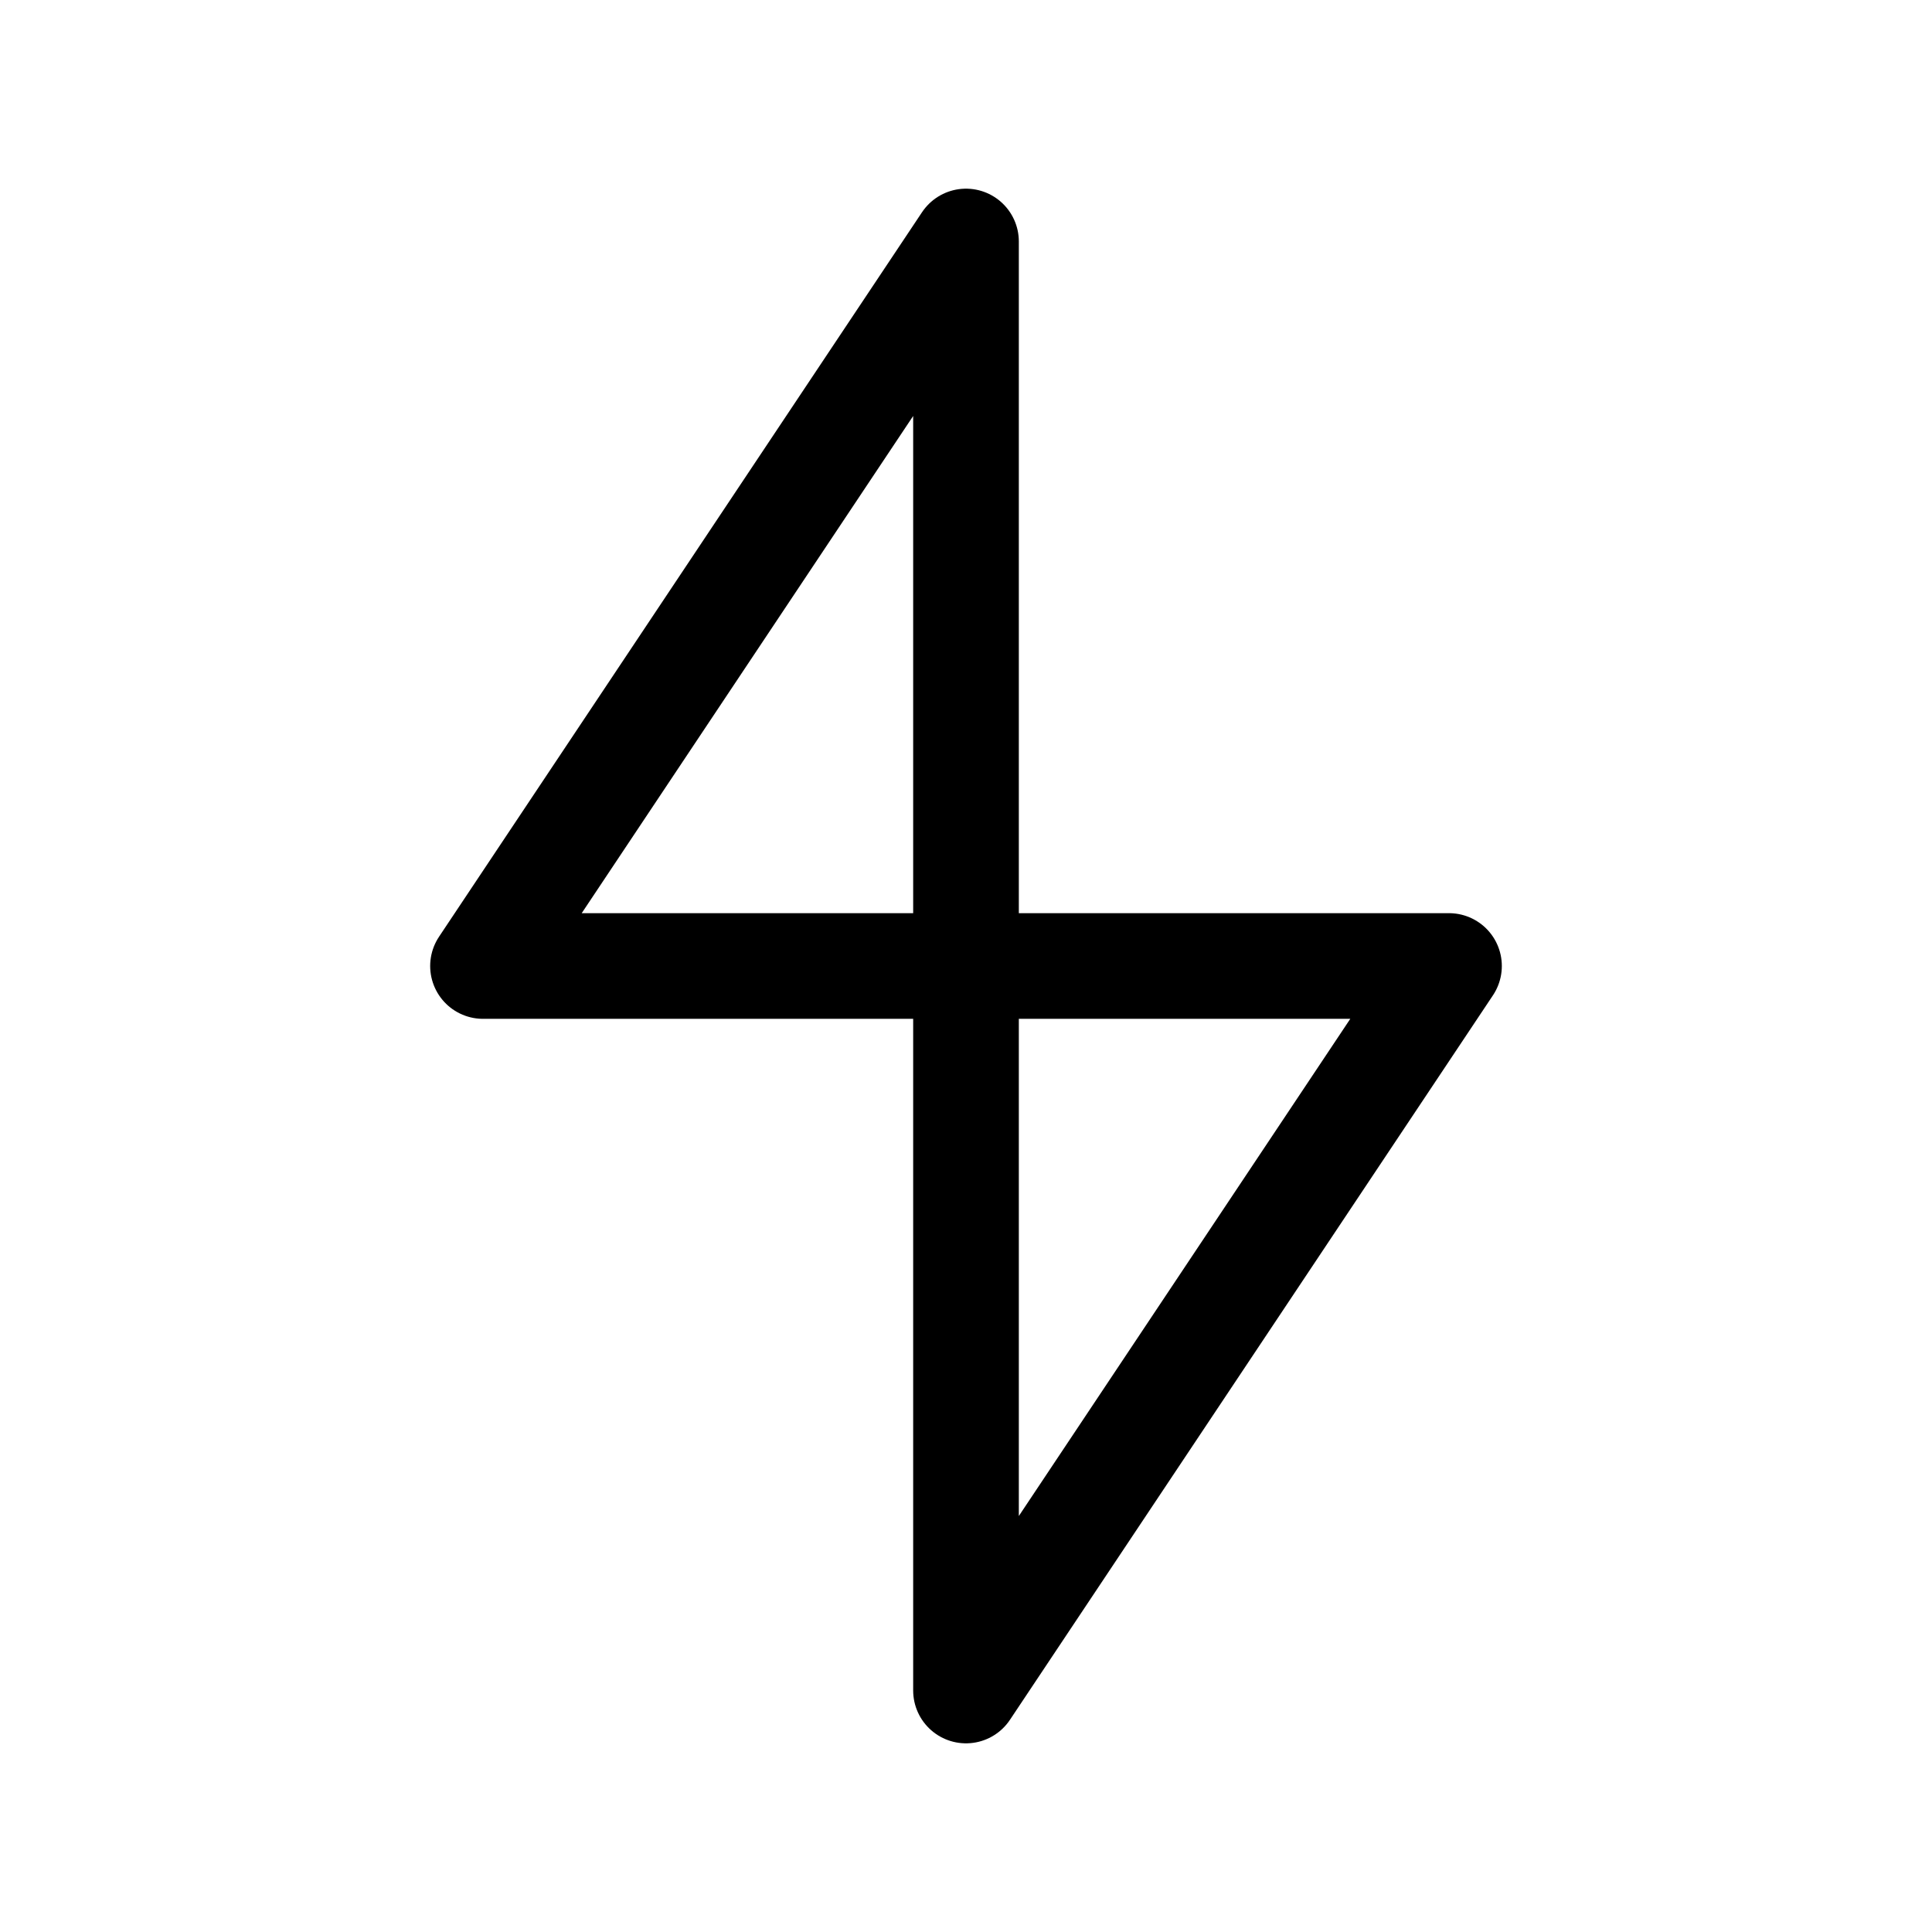
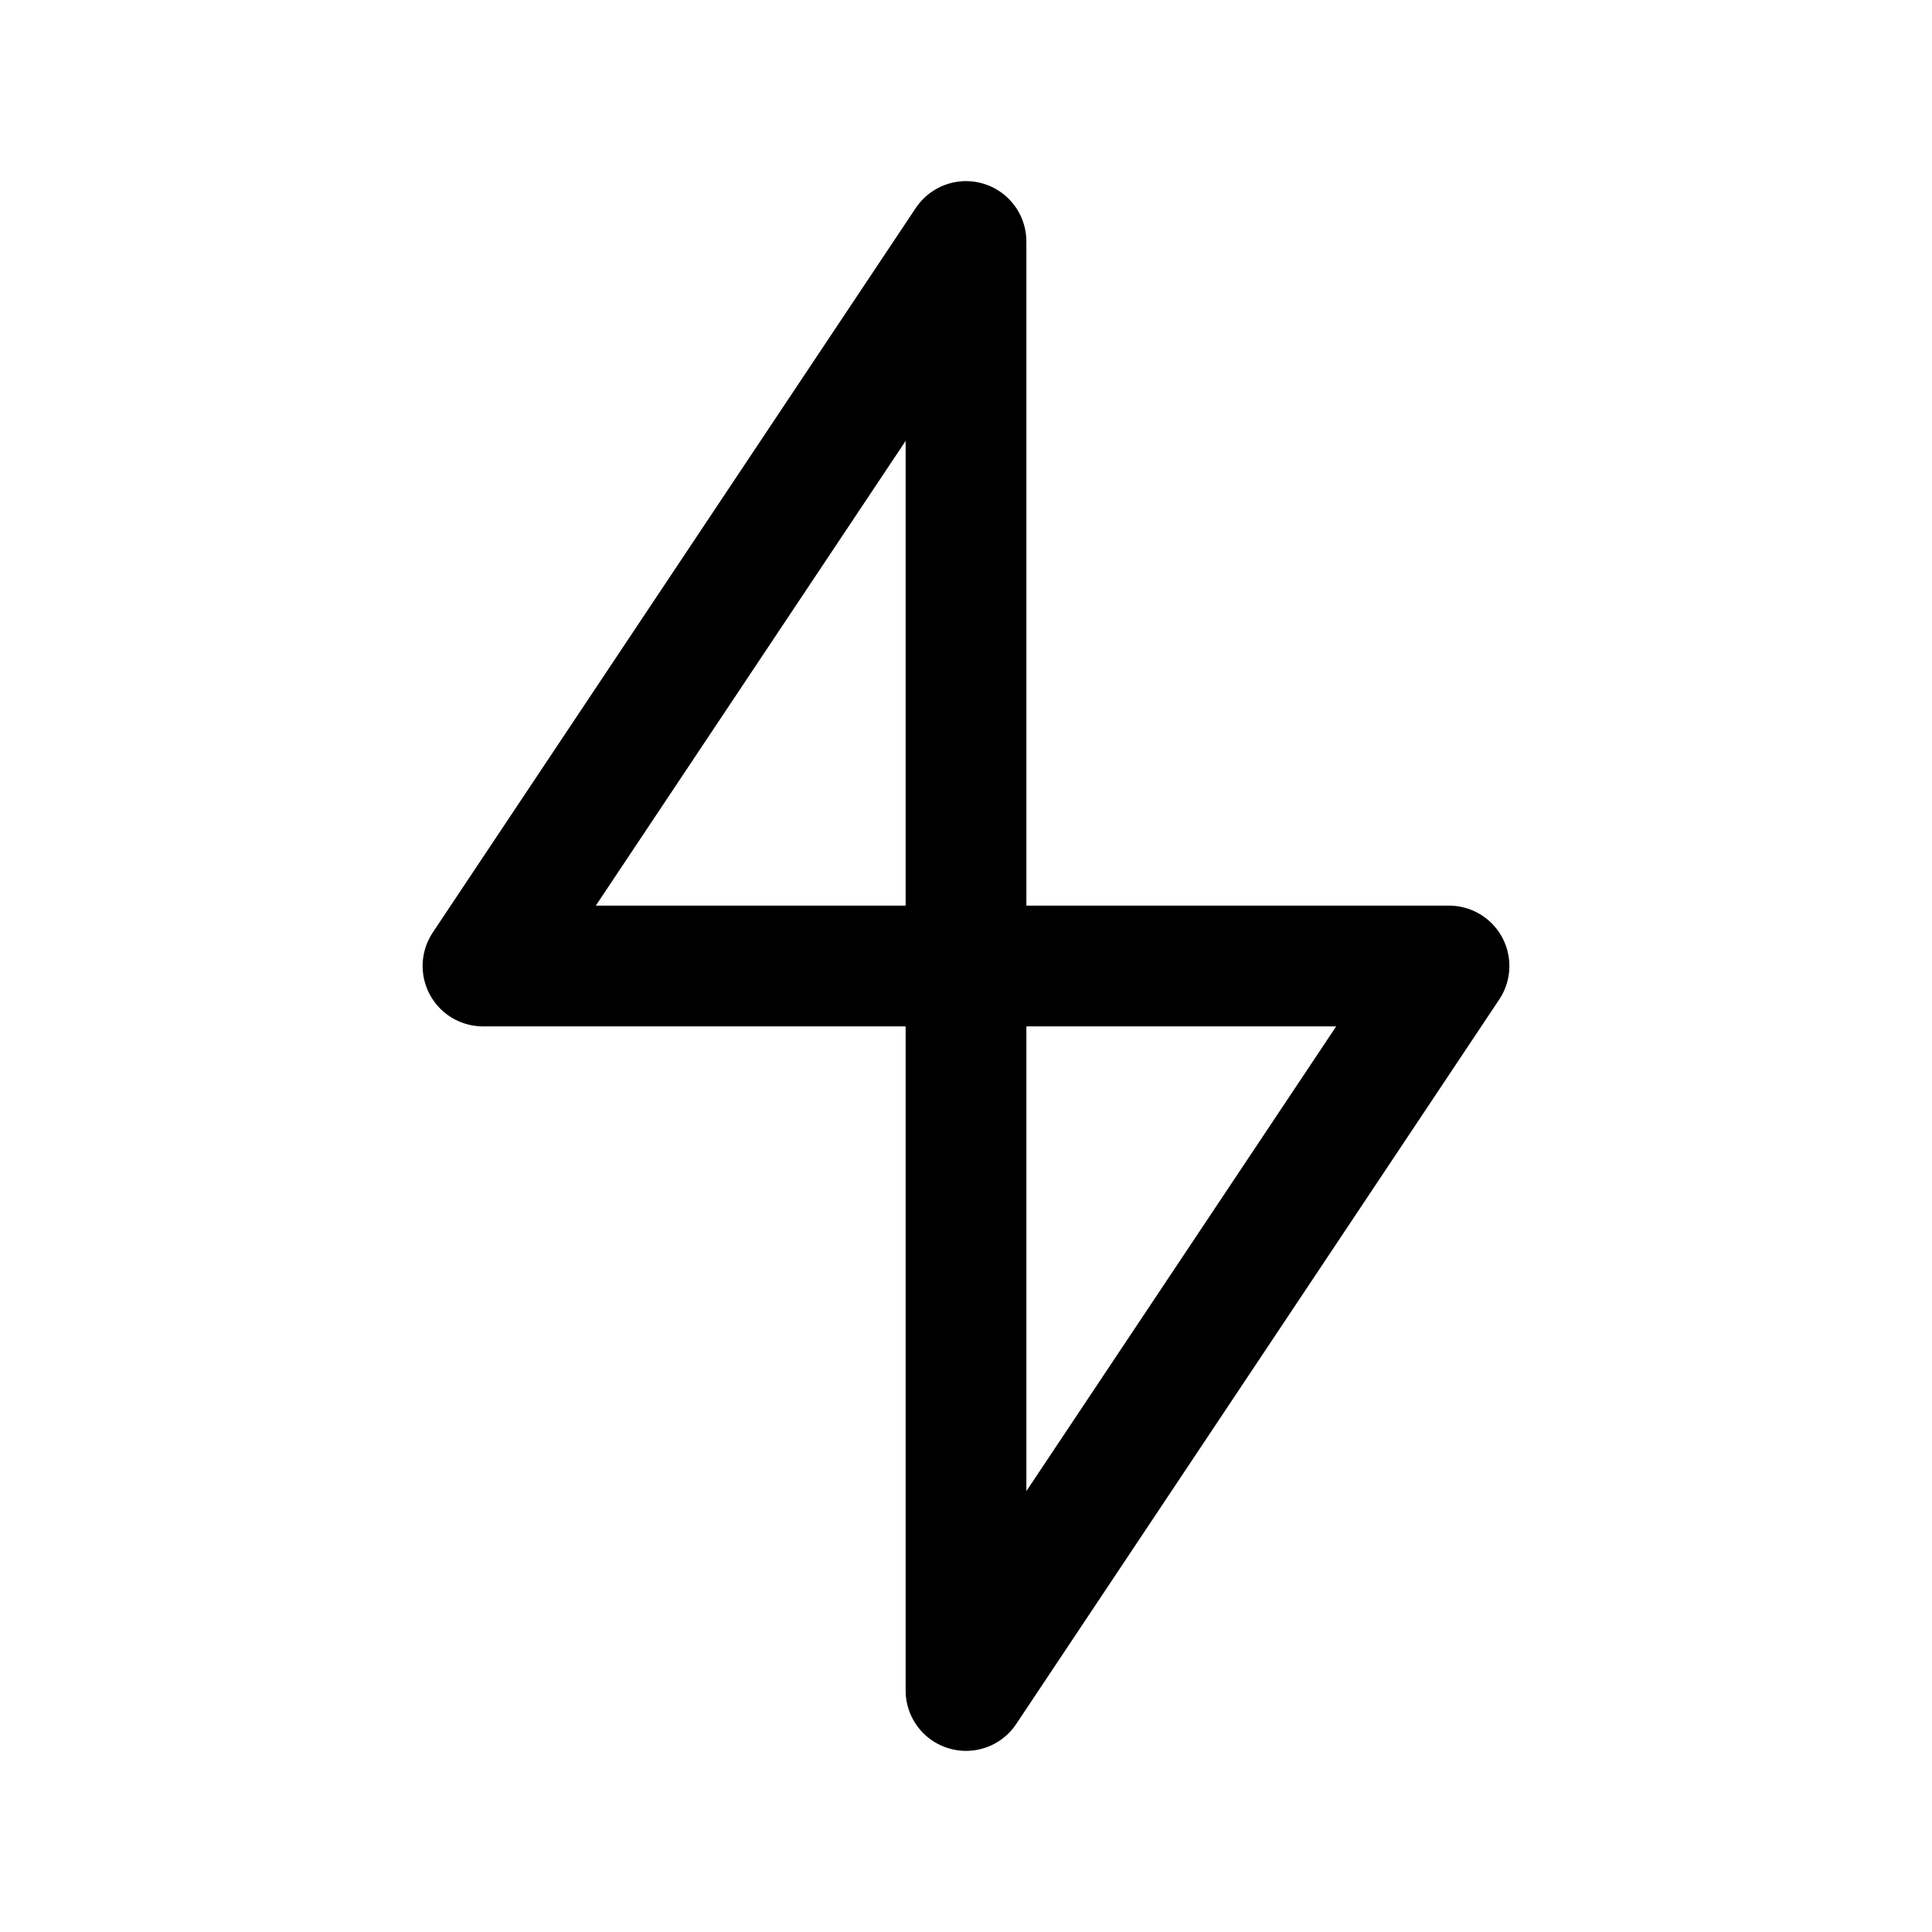
- <svg xmlns="http://www.w3.org/2000/svg" width="512" height="512">
-   <path fill="none" stroke="currentColor" stroke-linecap="round" stroke-linejoin="round" stroke-width="28" d="M128 256 256 64v384l128-192z" />
+ <svg xmlns="http://www.w3.org/2000/svg" viewBox="0 0 16 16">
+   <path fill="none" stroke="currentColor" stroke-linecap="round" stroke-linejoin="round" stroke-width="1" d="M4 8 8 2v12l4-6z" />
</svg>
